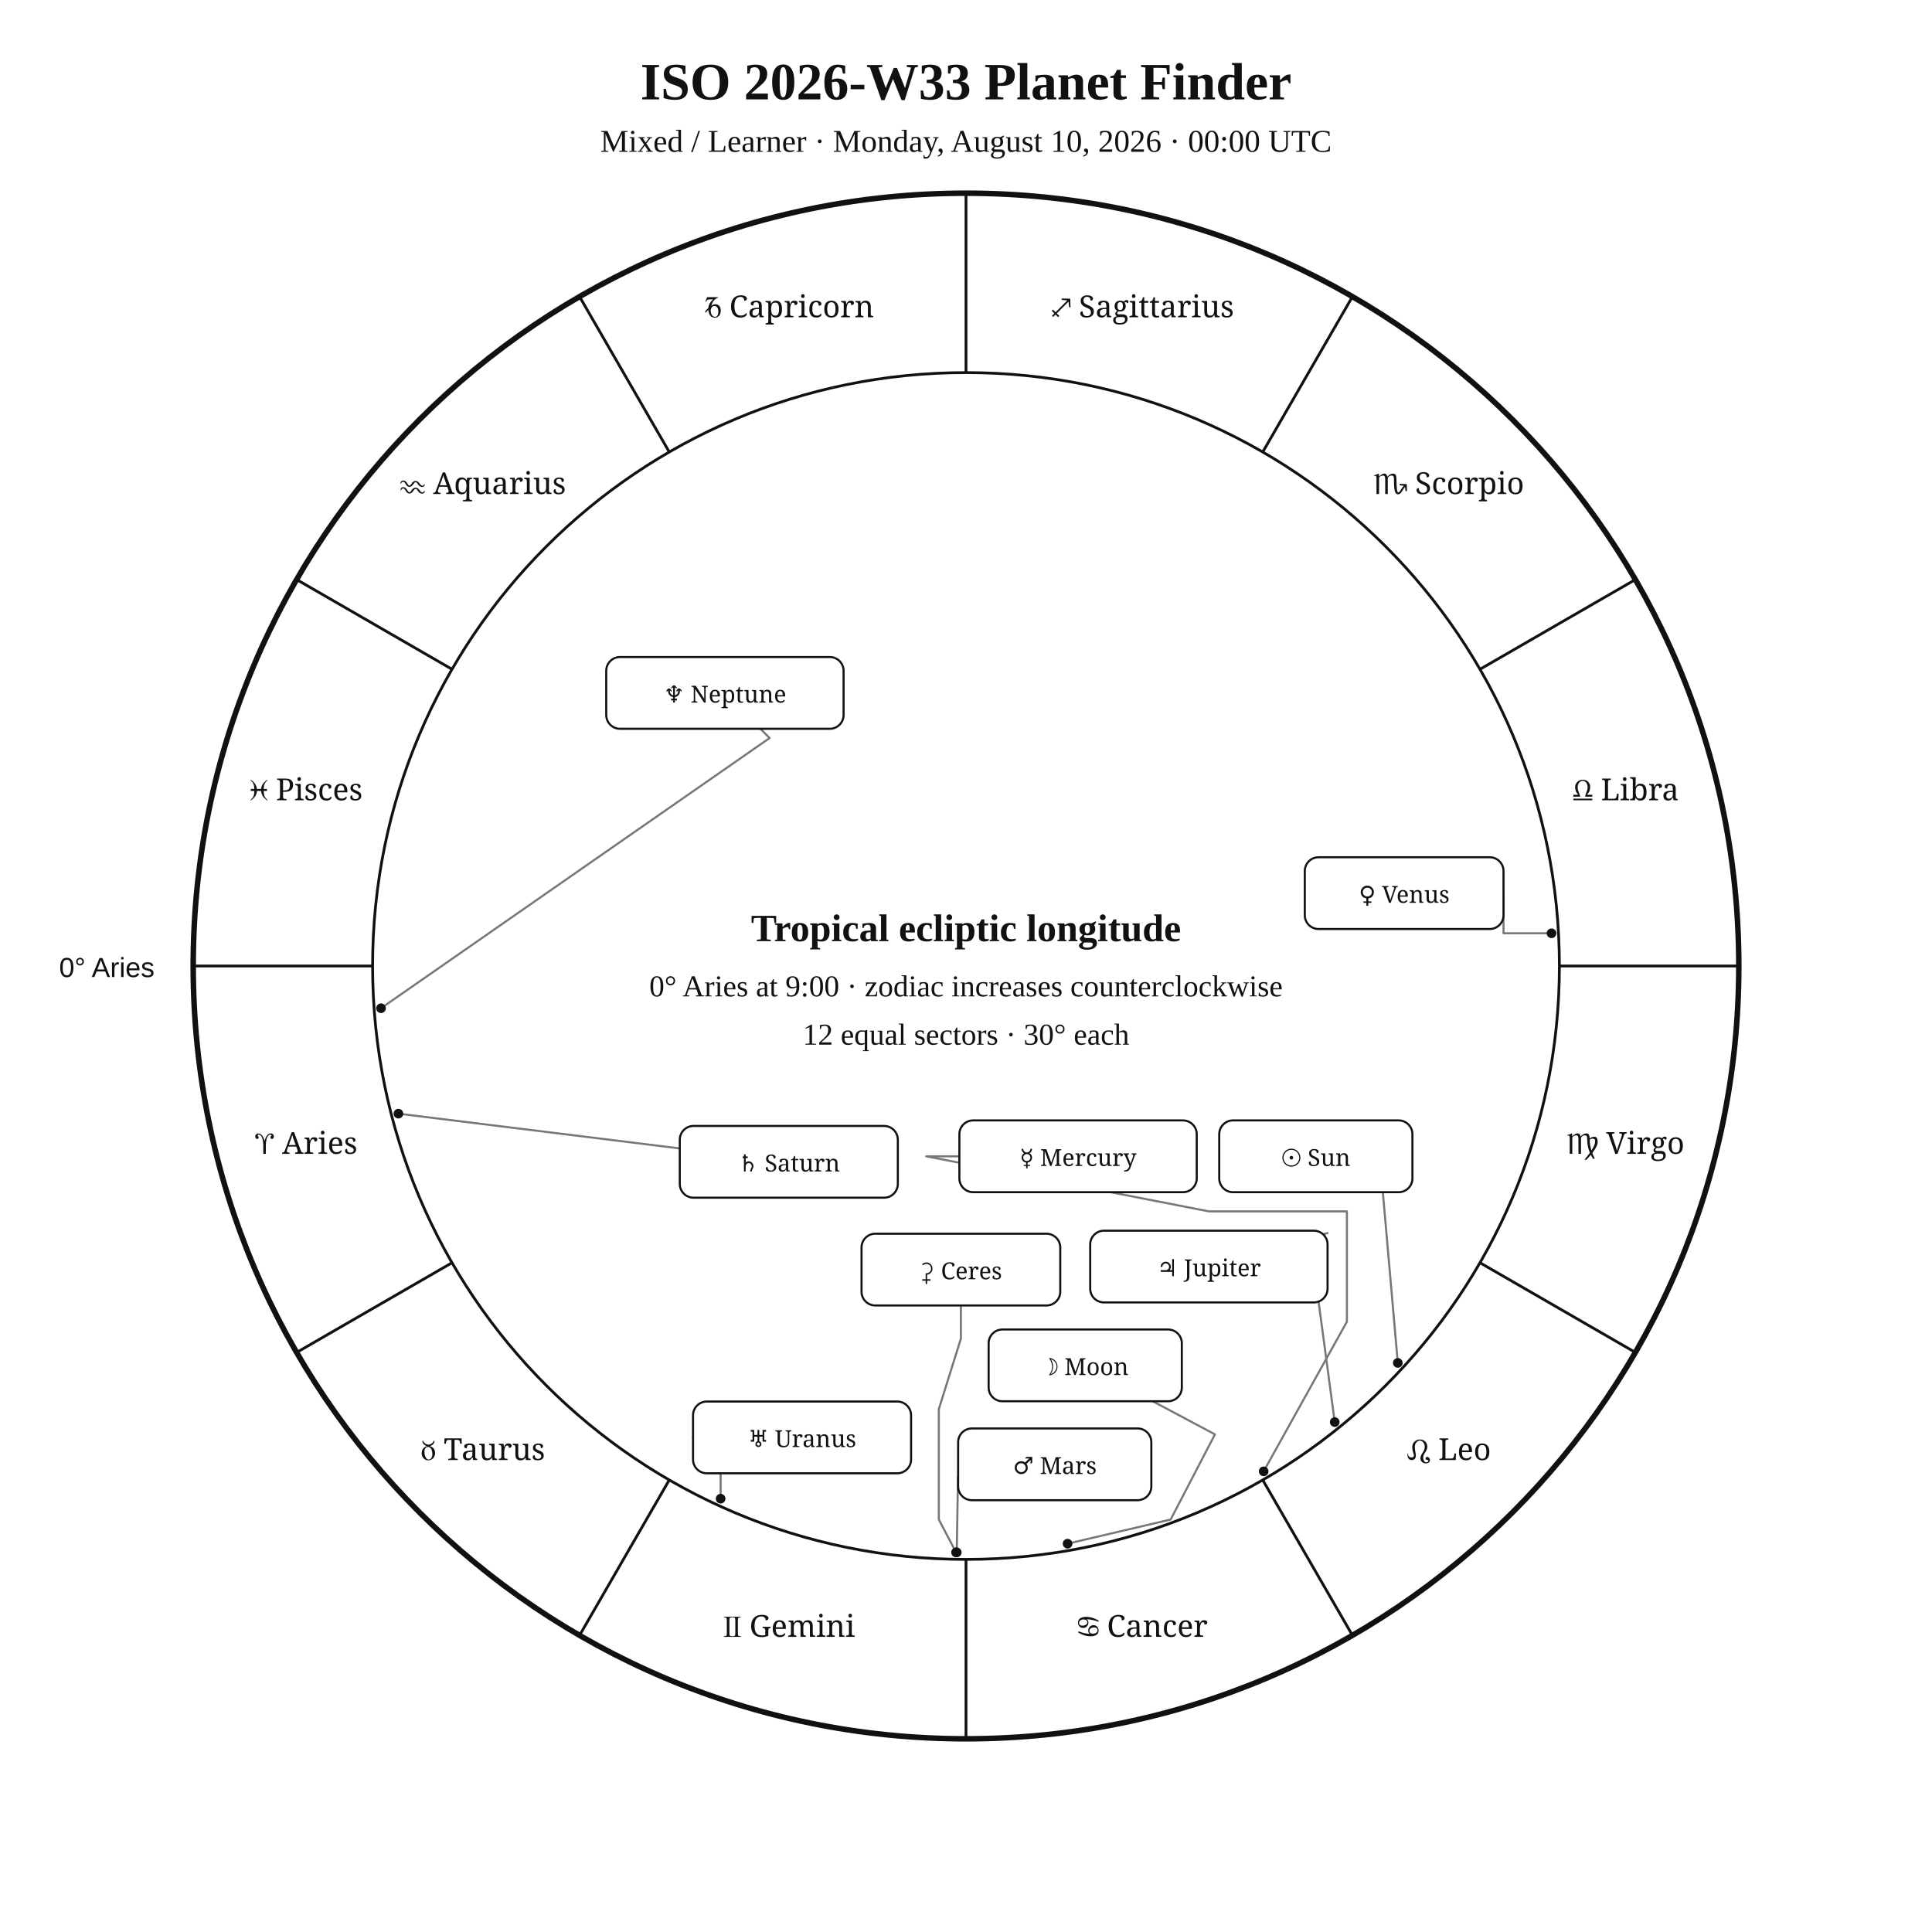
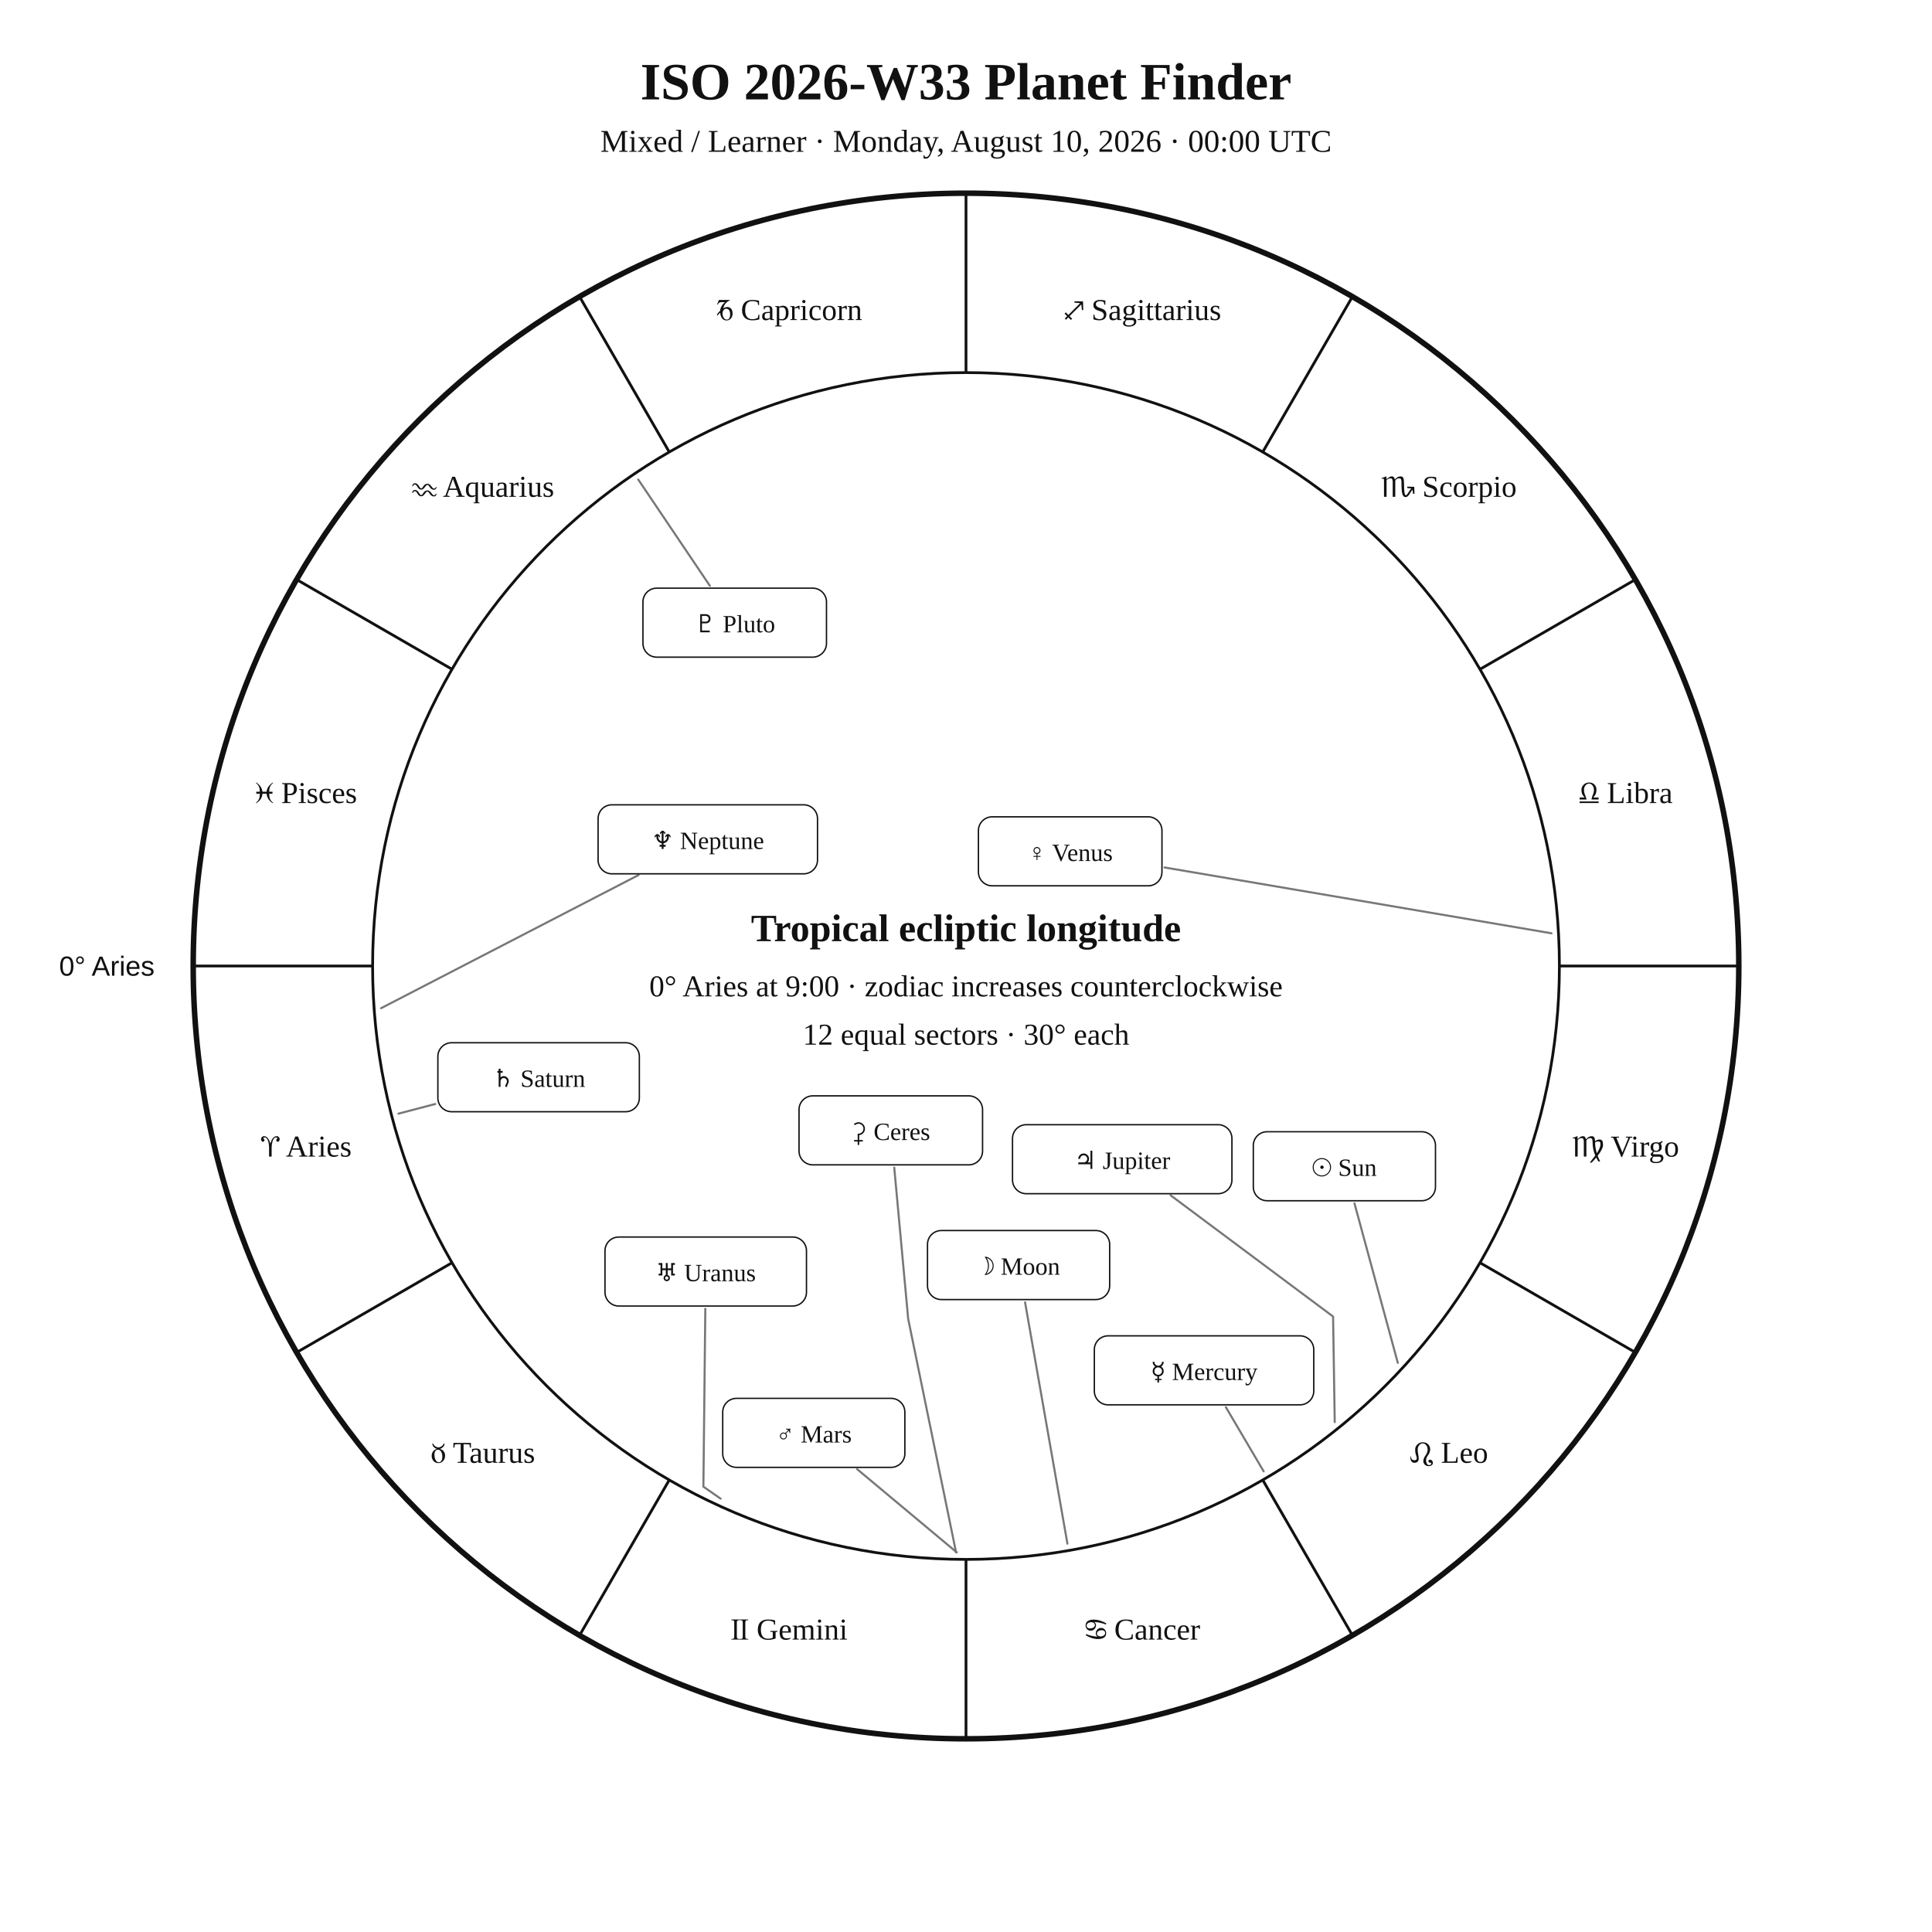
<svg xmlns="http://www.w3.org/2000/svg" width="1400" height="1400" viewBox="0 0 1400 1400">
  <rect width="100%" height="100%" fill="white" />
-   <style>text{font-family:Georgia,"Times New Roman",serif;fill:#111}.sans{font-family:Arial,Helvetica,sans-serif}.symbol{font-family:"Arial Unicode MS","Segoe UI Symbol","Noto Sans Symbols 2","Apple Symbols",serif;font-variant-emoji:text;fill:#111}</style>
+   <style>text{font-family:Georgia,"Times New Roman",serif;fill:#111!important;color:#111!important;-webkit-text-fill-color:#111!important}.sans{font-family:Arial,Helvetica,sans-serif}</style>
  <text x="700" y="72" text-anchor="middle" font-size="38" font-weight="700">ISO 2026-W33 Planet Finder</text>
  <text x="700" y="110" text-anchor="middle" font-size="23">Mixed / Learner · Monday, August 10, 2026 · 00:00 UTC</text>
  <circle cx="700" cy="700" r="560" fill="none" stroke="#111" stroke-width="4" />
  <circle cx="700" cy="700" r="430" fill="none" stroke="#111" stroke-width="2" />
  <line x1="270.0" y1="700.0" x2="140.0" y2="700.0" stroke="#111" stroke-width="2" />
  <line x1="327.6" y1="915.0" x2="215.0" y2="980.0" stroke="#111" stroke-width="2" />
  <line x1="485.0" y1="1072.4" x2="420.0" y2="1185.0" stroke="#111" stroke-width="2" />
  <line x1="700.0" y1="1130.0" x2="700.0" y2="1260.0" stroke="#111" stroke-width="2" />
  <line x1="915.0" y1="1072.4" x2="980.0" y2="1185.0" stroke="#111" stroke-width="2" />
  <line x1="1072.4" y1="915.0" x2="1185.0" y2="980.0" stroke="#111" stroke-width="2" />
  <line x1="1130.0" y1="700.0" x2="1260.0" y2="700.0" stroke="#111" stroke-width="2" />
  <line x1="1072.4" y1="485.0" x2="1185.0" y2="420.0" stroke="#111" stroke-width="2" />
  <line x1="915.0" y1="327.6" x2="980.0" y2="215.0" stroke="#111" stroke-width="2" />
  <line x1="700.0" y1="270.0" x2="700.0" y2="140.0" stroke="#111" stroke-width="2" />
  <line x1="485.0" y1="327.6" x2="420.0" y2="215.0" stroke="#111" stroke-width="2" />
  <line x1="327.6" y1="485.0" x2="215.0" y2="420.0" stroke="#111" stroke-width="2" />
-   <text class="symbol" x="221.9" y="836.1" text-anchor="middle" font-size="22">♈︎ Aries</text>
-   <text class="symbol" x="350.0" y="1058.0" text-anchor="middle" font-size="22">♉︎ Taurus</text>
-   <text class="symbol" x="571.9" y="1186.1" text-anchor="middle" font-size="22">♊︎ Gemini</text>
-   <text class="symbol" x="828.1" y="1186.1" text-anchor="middle" font-size="22">♋︎ Cancer</text>
-   <text class="symbol" x="1050.0" y="1058.0" text-anchor="middle" font-size="22">♌︎ Leo</text>
-   <text class="symbol" x="1178.1" y="836.1" text-anchor="middle" font-size="22">♍︎ Virgo</text>
-   <text class="symbol" x="1178.1" y="579.9" text-anchor="middle" font-size="22">♎︎ Libra</text>
-   <text class="symbol" x="1050.0" y="358.0" text-anchor="middle" font-size="22">♏︎ Scorpio</text>
-   <text class="symbol" x="828.1" y="229.9" text-anchor="middle" font-size="22">♐︎ Sagittarius</text>
-   <text class="symbol" x="571.9" y="229.9" text-anchor="middle" font-size="22">♑︎ Capricorn</text>
-   <text class="symbol" x="350.0" y="358.0" text-anchor="middle" font-size="22">♒︎ Aquarius</text>
-   <text class="symbol" x="221.9" y="579.9" text-anchor="middle" font-size="22">♓︎ Pisces</text>
-   <text x="112" y="708" text-anchor="end" font-size="20" class="sans">0° Aries</text>
-   <polyline points="1012.9,987.6 999.3,832.5 1023.5,829.6" fill="none" stroke="#777" stroke-width="1.5" stroke-linejoin="round" stroke-linecap="round" />
-   <circle cx="1012.9" cy="987.6" r="3.5" fill="#111" />
-   <polyline points="773.6,1118.6 848.3,1101.1 880.4,1039.4 835.3,1015.4" fill="none" stroke="#777" stroke-width="1.5" stroke-linejoin="round" stroke-linecap="round" />
-   <circle cx="773.6" cy="1118.6" r="3.5" fill="#111" />
-   <polyline points="915.7,1066.2 976.0,957.8 976.0,877.8 876.0,877.8 671.2,837.9 695.2,837.9" fill="none" stroke="#777" stroke-width="1.5" stroke-linejoin="round" stroke-linecap="round" />
-   <circle cx="915.7" cy="1066.2" r="3.5" fill="#111" />
-   <polyline points="1124.3,676.3 1089.5,676.3 1089.5,647.2" fill="none" stroke="#777" stroke-width="1.5" stroke-linejoin="round" stroke-linecap="round" />
-   <circle cx="1124.3" cy="676.3" r="3.5" fill="#111" />
-   <polyline points="693.3,1124.9 694.2,1070.0 694.3,1069.9" fill="none" stroke="#777" stroke-width="1.5" stroke-linejoin="round" stroke-linecap="round" />
-   <circle cx="693.3" cy="1124.9" r="3.5" fill="#111" />
-   <polyline points="967.2,1030.5 949.3,897.1 962.0,893.5" fill="none" stroke="#777" stroke-width="1.5" stroke-linejoin="round" stroke-linecap="round" />
-   <circle cx="967.2" cy="1030.5" r="3.5" fill="#111" />
-   <polyline points="288.7,807.0 492.6,832.2" fill="none" stroke="#777" stroke-width="1.5" stroke-linejoin="round" stroke-linecap="round" />
-   <circle cx="288.7" cy="807.0" r="3.5" fill="#111" />
-   <polyline points="522.2,1086.0 522.2,1041.6 502.2,1041.6" fill="none" stroke="#777" stroke-width="1.5" stroke-linejoin="round" stroke-linecap="round" />
-   <circle cx="522.2" cy="1086.0" r="3.5" fill="#111" />
-   <polyline points="276.1,730.6 557.7,534.8 551.0,528.1" fill="none" stroke="#777" stroke-width="1.5" stroke-linejoin="round" stroke-linecap="round" />
-   <circle cx="276.1" cy="730.6" r="3.5" fill="#111" />
-   <polyline points="692.8,1124.9 680.3,1101.1 680.3,1021.1 696.3,970.0 696.3,946.0" fill="none" stroke="#777" stroke-width="1.5" stroke-linejoin="round" stroke-linecap="round" />
-   <circle cx="692.8" cy="1124.9" r="3.5" fill="#111" />
-   <rect x="883.5" y="811.9" width="140.0" height="52.0" rx="10" fill="white" stroke="#111" stroke-width="1.5" />
-   <text class="symbol" x="953.5" y="844.9" text-anchor="middle" font-size="17">☉︎ Sun</text>
-   <rect x="716.4" y="963.4" width="140.0" height="52.0" rx="10" fill="white" stroke="#111" stroke-width="1.5" />
-   <text class="symbol" x="786.4" y="996.4" text-anchor="middle" font-size="17">☽︎ Moon</text>
-   <rect x="695.2" y="811.9" width="172.0" height="52.0" rx="10" fill="white" stroke="#111" stroke-width="1.5" />
-   <text class="symbol" x="781.2" y="844.9" text-anchor="middle" font-size="17">☿︎ Mercury</text>
-   <rect x="945.5" y="621.2" width="144.0" height="52.0" rx="10" fill="white" stroke="#111" stroke-width="1.5" />
-   <text class="symbol" x="1017.5" y="654.2" text-anchor="middle" font-size="17">♀︎ Venus</text>
-   <rect x="694.3" y="1035.1" width="140.0" height="52.0" rx="10" fill="white" stroke="#111" stroke-width="1.5" />
-   <text class="symbol" x="764.3" y="1068.1" text-anchor="middle" font-size="17">♂︎ Mars</text>
-   <rect x="790.0" y="891.8" width="172.0" height="52.0" rx="10" fill="white" stroke="#111" stroke-width="1.5" />
-   <text class="symbol" x="876.0" y="924.8" text-anchor="middle" font-size="17">♃︎ Jupiter</text>
-   <rect x="492.6" y="815.9" width="158.0" height="52.0" rx="10" fill="white" stroke="#111" stroke-width="1.5" />
-   <text class="symbol" x="571.6" y="848.9" text-anchor="middle" font-size="17">♄︎ Saturn</text>
-   <rect x="502.2" y="1015.6" width="158.0" height="52.0" rx="10" fill="white" stroke="#111" stroke-width="1.5" />
-   <text class="symbol" x="581.2" y="1048.6" text-anchor="middle" font-size="17">♅︎ Uranus</text>
-   <rect x="439.3" y="476.1" width="172.0" height="52.0" rx="10" fill="white" stroke="#111" stroke-width="1.5" />
-   <text class="symbol" x="525.3" y="509.1" text-anchor="middle" font-size="17">♆︎ Neptune</text>
-   <rect x="624.3" y="894.0" width="144.0" height="52.0" rx="10" fill="white" stroke="#111" stroke-width="1.5" />
-   <text class="symbol" x="696.3" y="927.0" text-anchor="middle" font-size="17">⚳︎ Ceres</text>
+   <text x="221.9" y="838.1" text-anchor="middle" font-size="22">♈︎ Aries</text>
+   <text x="350.0" y="1060.0" text-anchor="middle" font-size="22">♉︎ Taurus</text>
+   <text x="571.9" y="1188.1" text-anchor="middle" font-size="22">♊︎ Gemini</text>
+   <text x="828.1" y="1188.1" text-anchor="middle" font-size="22">♋︎ Cancer</text>
+   <text x="1050.0" y="1060.0" text-anchor="middle" font-size="22">♌︎ Leo</text>
+   <text x="1178.1" y="838.1" text-anchor="middle" font-size="22">♍︎ Virgo</text>
+   <text x="1178.1" y="581.9" text-anchor="middle" font-size="22">♎︎ Libra</text>
+   <text x="1050.0" y="360.0" text-anchor="middle" font-size="22">♏︎ Scorpio</text>
+   <text x="828.1" y="231.9" text-anchor="middle" font-size="22">♐︎ Sagittarius</text>
+   <text x="571.9" y="231.9" text-anchor="middle" font-size="22">♑︎ Capricorn</text>
+   <text x="350.0" y="360.0" text-anchor="middle" font-size="22">♒︎ Aquarius</text>
+   <text x="221.9" y="581.9" text-anchor="middle" font-size="22">♓︎ Pisces</text>
+   <text x="112.0" y="707.0" text-anchor="end" font-size="20" class="sans">0° Aries</text>
+   <polyline points="1012.9,987.6 981.5,872.0" fill="none" stroke="#777" stroke-width="1.5" stroke-linejoin="round" stroke-linecap="round" />
+   <rect x="908.2" y="820.1" width="132.0" height="50.0" rx="10" fill="white" stroke="#111" />
+   <text x="974.2" y="852.1" text-anchor="middle" font-size="18">☉︎ Sun</text>
+   <polyline points="773.5,1118.6 742.8,943.7" fill="none" stroke="#777" stroke-width="1.5" stroke-linejoin="round" stroke-linecap="round" />
+   <rect x="672.1" y="891.7" width="132.0" height="50.0" rx="10" fill="white" stroke="#111" />
+   <text x="738.1" y="923.7" text-anchor="middle" font-size="18">☽︎ Moon</text>
+   <polyline points="915.7,1066.2 888.3,1019.7" fill="none" stroke="#777" stroke-width="1.5" stroke-linejoin="round" stroke-linecap="round" />
+   <rect x="793.0" y="968.0" width="159.0" height="50.0" rx="10" fill="white" stroke="#111" />
+   <text x="872.5" y="1000.0" text-anchor="middle" font-size="18">☿︎ Mercury</text>
+   <polyline points="1124.3,676.3 843.9,628.6" fill="none" stroke="#777" stroke-width="1.5" stroke-linejoin="round" stroke-linecap="round" />
+   <rect x="709.0" y="591.9" width="133.0" height="50.0" rx="10" fill="white" stroke="#111" />
+   <text x="775.5" y="623.9" text-anchor="middle" font-size="18">♀︎ Venus</text>
+   <polyline points="693.3,1124.9 621.1,1064.6" fill="none" stroke="#777" stroke-width="1.5" stroke-linejoin="round" stroke-linecap="round" />
+   <rect x="523.7" y="1013.3" width="132.0" height="50.0" rx="10" fill="white" stroke="#111" />
+   <text x="589.7" y="1045.3" text-anchor="middle" font-size="18">♂︎ Mars</text>
+   <polyline points="967.2,1030.5 966.0,954.0 848.3,866.2" fill="none" stroke="#777" stroke-width="1.5" stroke-linejoin="round" stroke-linecap="round" />
+   <rect x="733.7" y="815.0" width="159.0" height="50.0" rx="10" fill="white" stroke="#111" />
+   <text x="813.2" y="847.0" text-anchor="middle" font-size="18">♃︎ Jupiter</text>
+   <polyline points="288.7,807.0 315.4,800.0" fill="none" stroke="#777" stroke-width="1.5" stroke-linejoin="round" stroke-linecap="round" />
+   <rect x="317.3" y="755.6" width="146.0" height="50.0" rx="10" fill="white" stroke="#111" />
+   <text x="390.3" y="787.6" text-anchor="middle" font-size="18">♄︎ Saturn</text>
+   <polyline points="692.8,1124.9 658.1,955.7 648.0,846.1" fill="none" stroke="#777" stroke-width="1.5" stroke-linejoin="round" stroke-linecap="round" />
+   <rect x="579.0" y="794.1" width="133.0" height="50.0" rx="10" fill="white" stroke="#111" />
+   <text x="645.5" y="826.1" text-anchor="middle" font-size="18">⚳︎ Ceres</text>
+   <polyline points="522.2,1086.0 509.7,1077.3 511.1,948.4" fill="none" stroke="#777" stroke-width="1.5" stroke-linejoin="round" stroke-linecap="round" />
+   <rect x="438.4" y="896.4" width="146.0" height="50.0" rx="10" fill="white" stroke="#111" />
+   <text x="511.4" y="928.4" text-anchor="middle" font-size="18">♅︎ Uranus</text>
+   <polyline points="276.1,730.6 462.7,634.1" fill="none" stroke="#777" stroke-width="1.5" stroke-linejoin="round" stroke-linecap="round" />
+   <rect x="433.4" y="583.2" width="159.0" height="50.0" rx="10" fill="white" stroke="#111" />
+   <text x="512.9" y="615.2" text-anchor="middle" font-size="18">♆︎ Neptune</text>
+   <polyline points="462.5,347.5 514.4,424.5" fill="none" stroke="#777" stroke-width="1.5" stroke-linejoin="round" stroke-linecap="round" />
+   <rect x="465.9" y="426.2" width="133.0" height="50.0" rx="10" fill="white" stroke="#111" />
+   <text x="532.4" y="458.2" text-anchor="middle" font-size="18">♇︎ Pluto</text>
  <text x="700" y="682" text-anchor="middle" font-size="28" font-weight="700">Tropical ecliptic longitude</text>
  <text x="700" y="722" text-anchor="middle" font-size="22">0° Aries at 9:00 · zodiac increases counterclockwise</text>
  <text x="700" y="757" text-anchor="middle" font-size="22">12 equal sectors · 30° each</text>
</svg>
